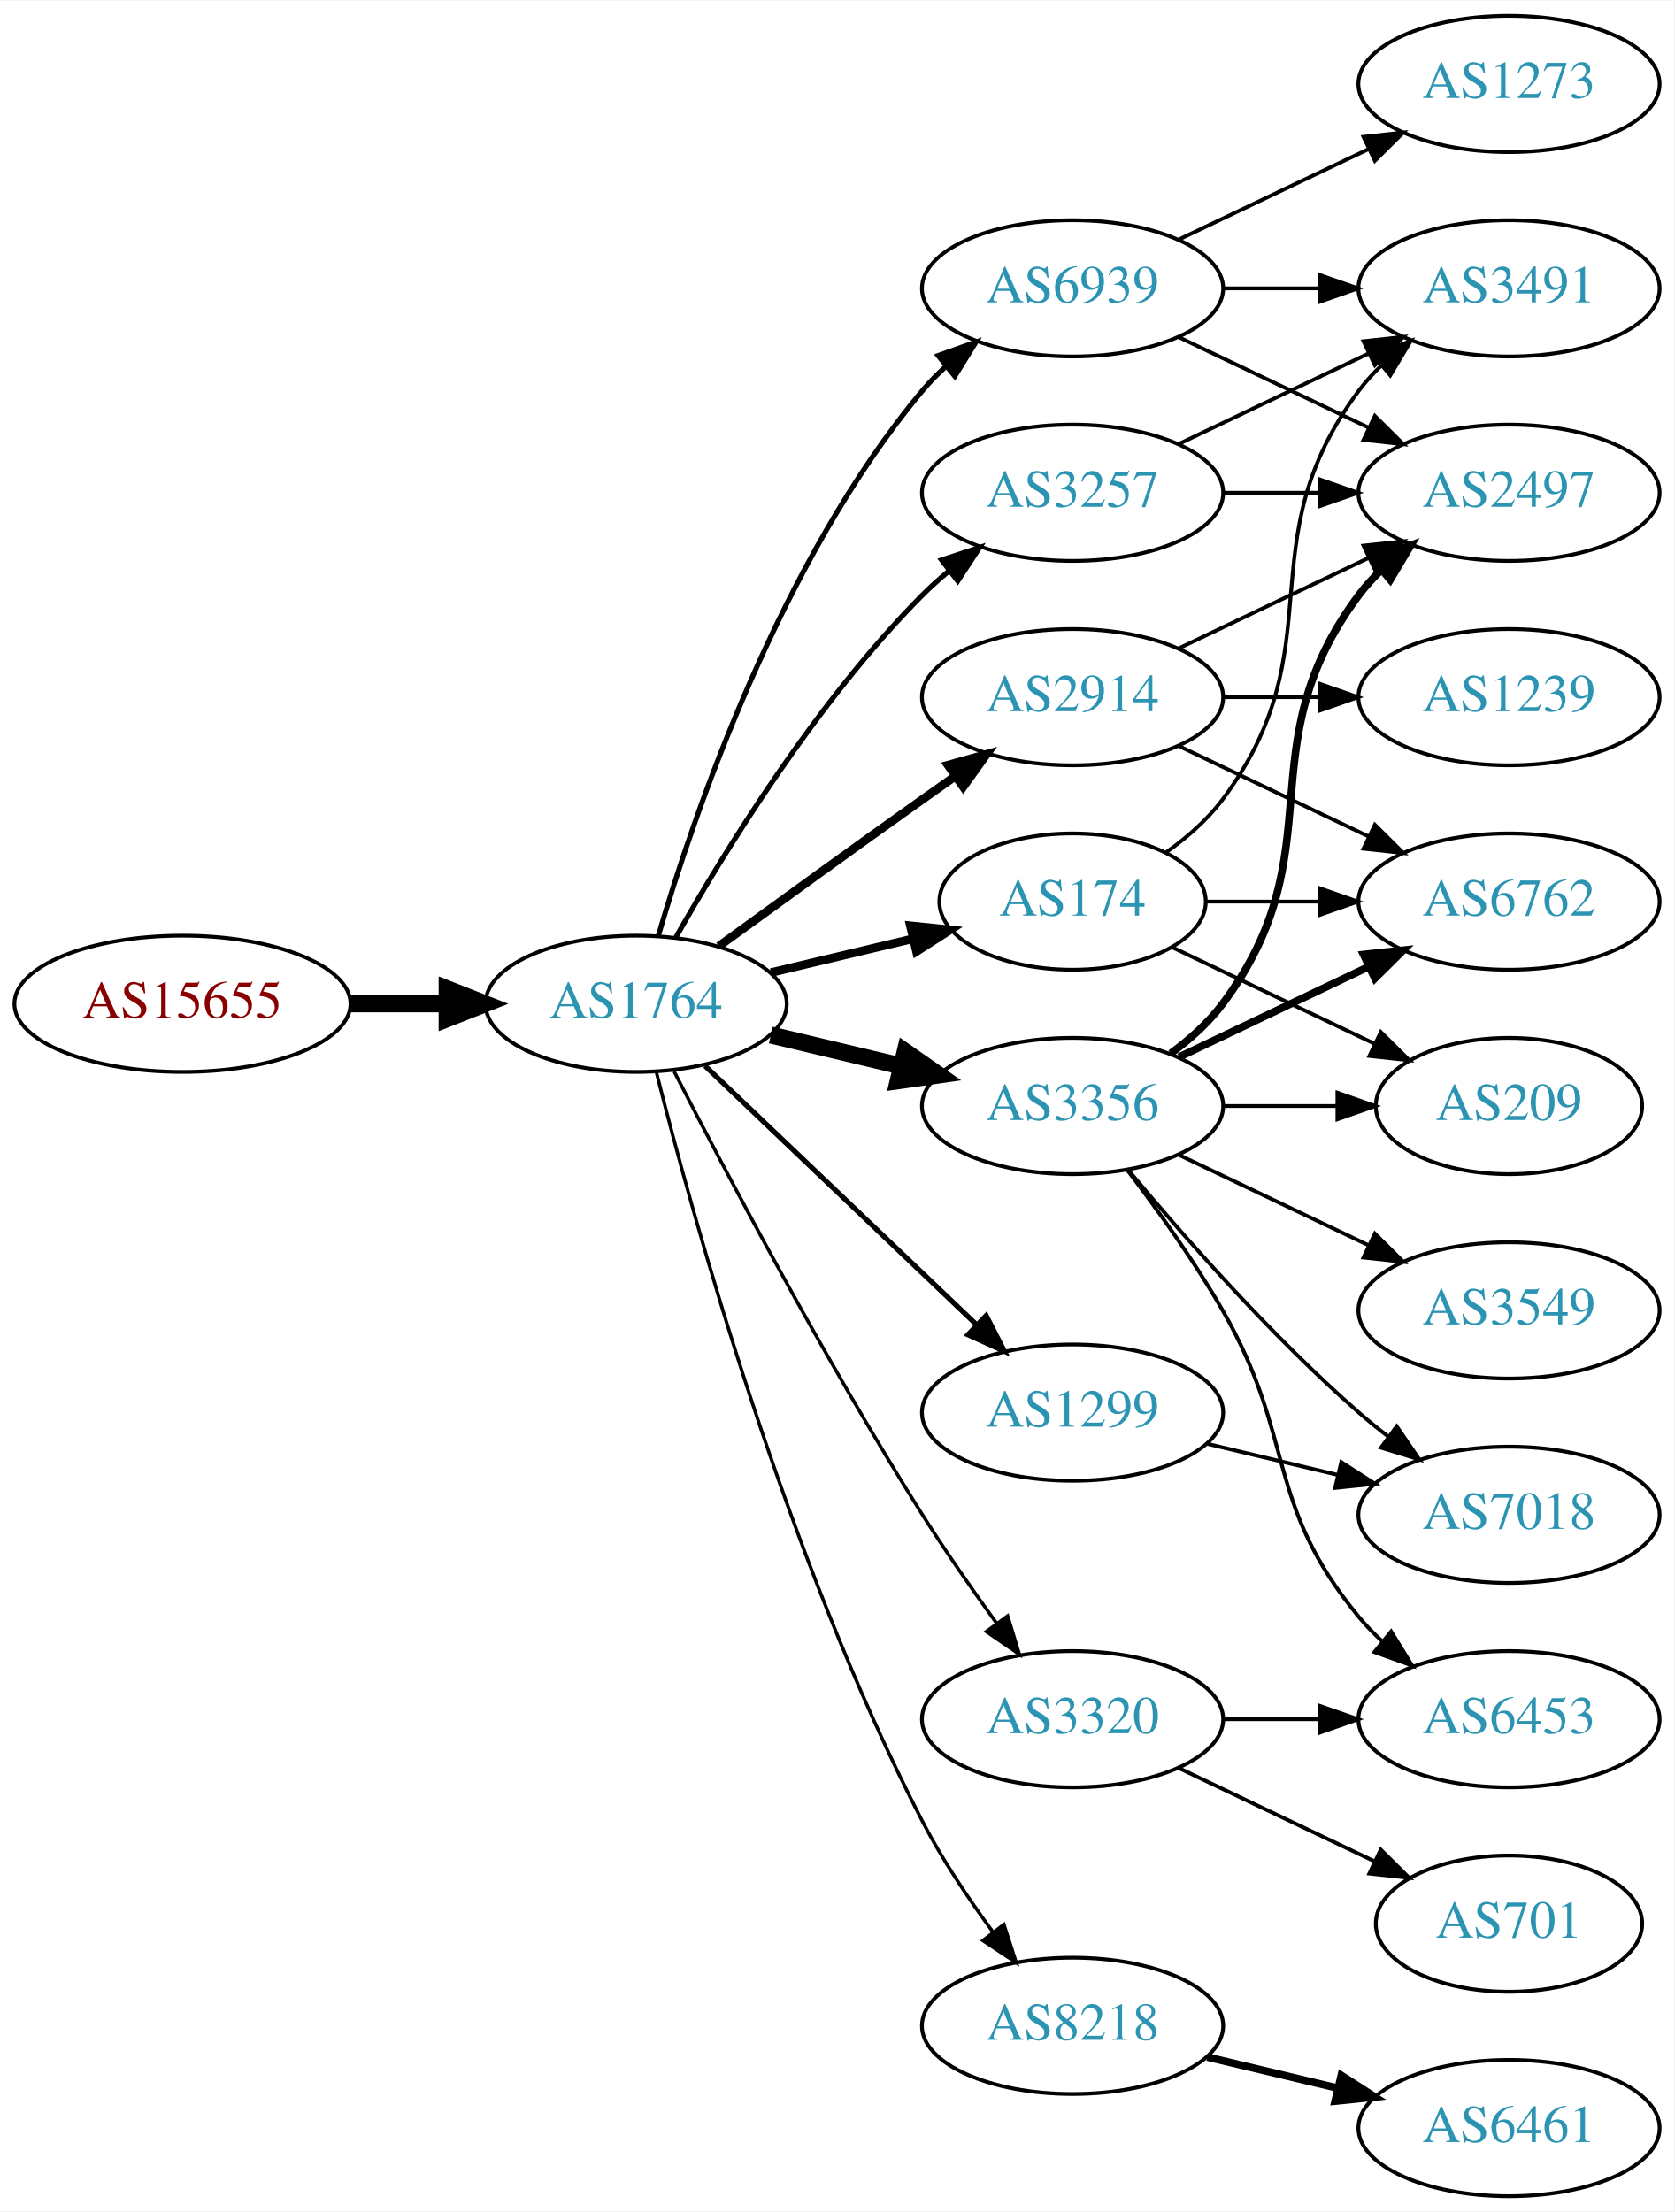
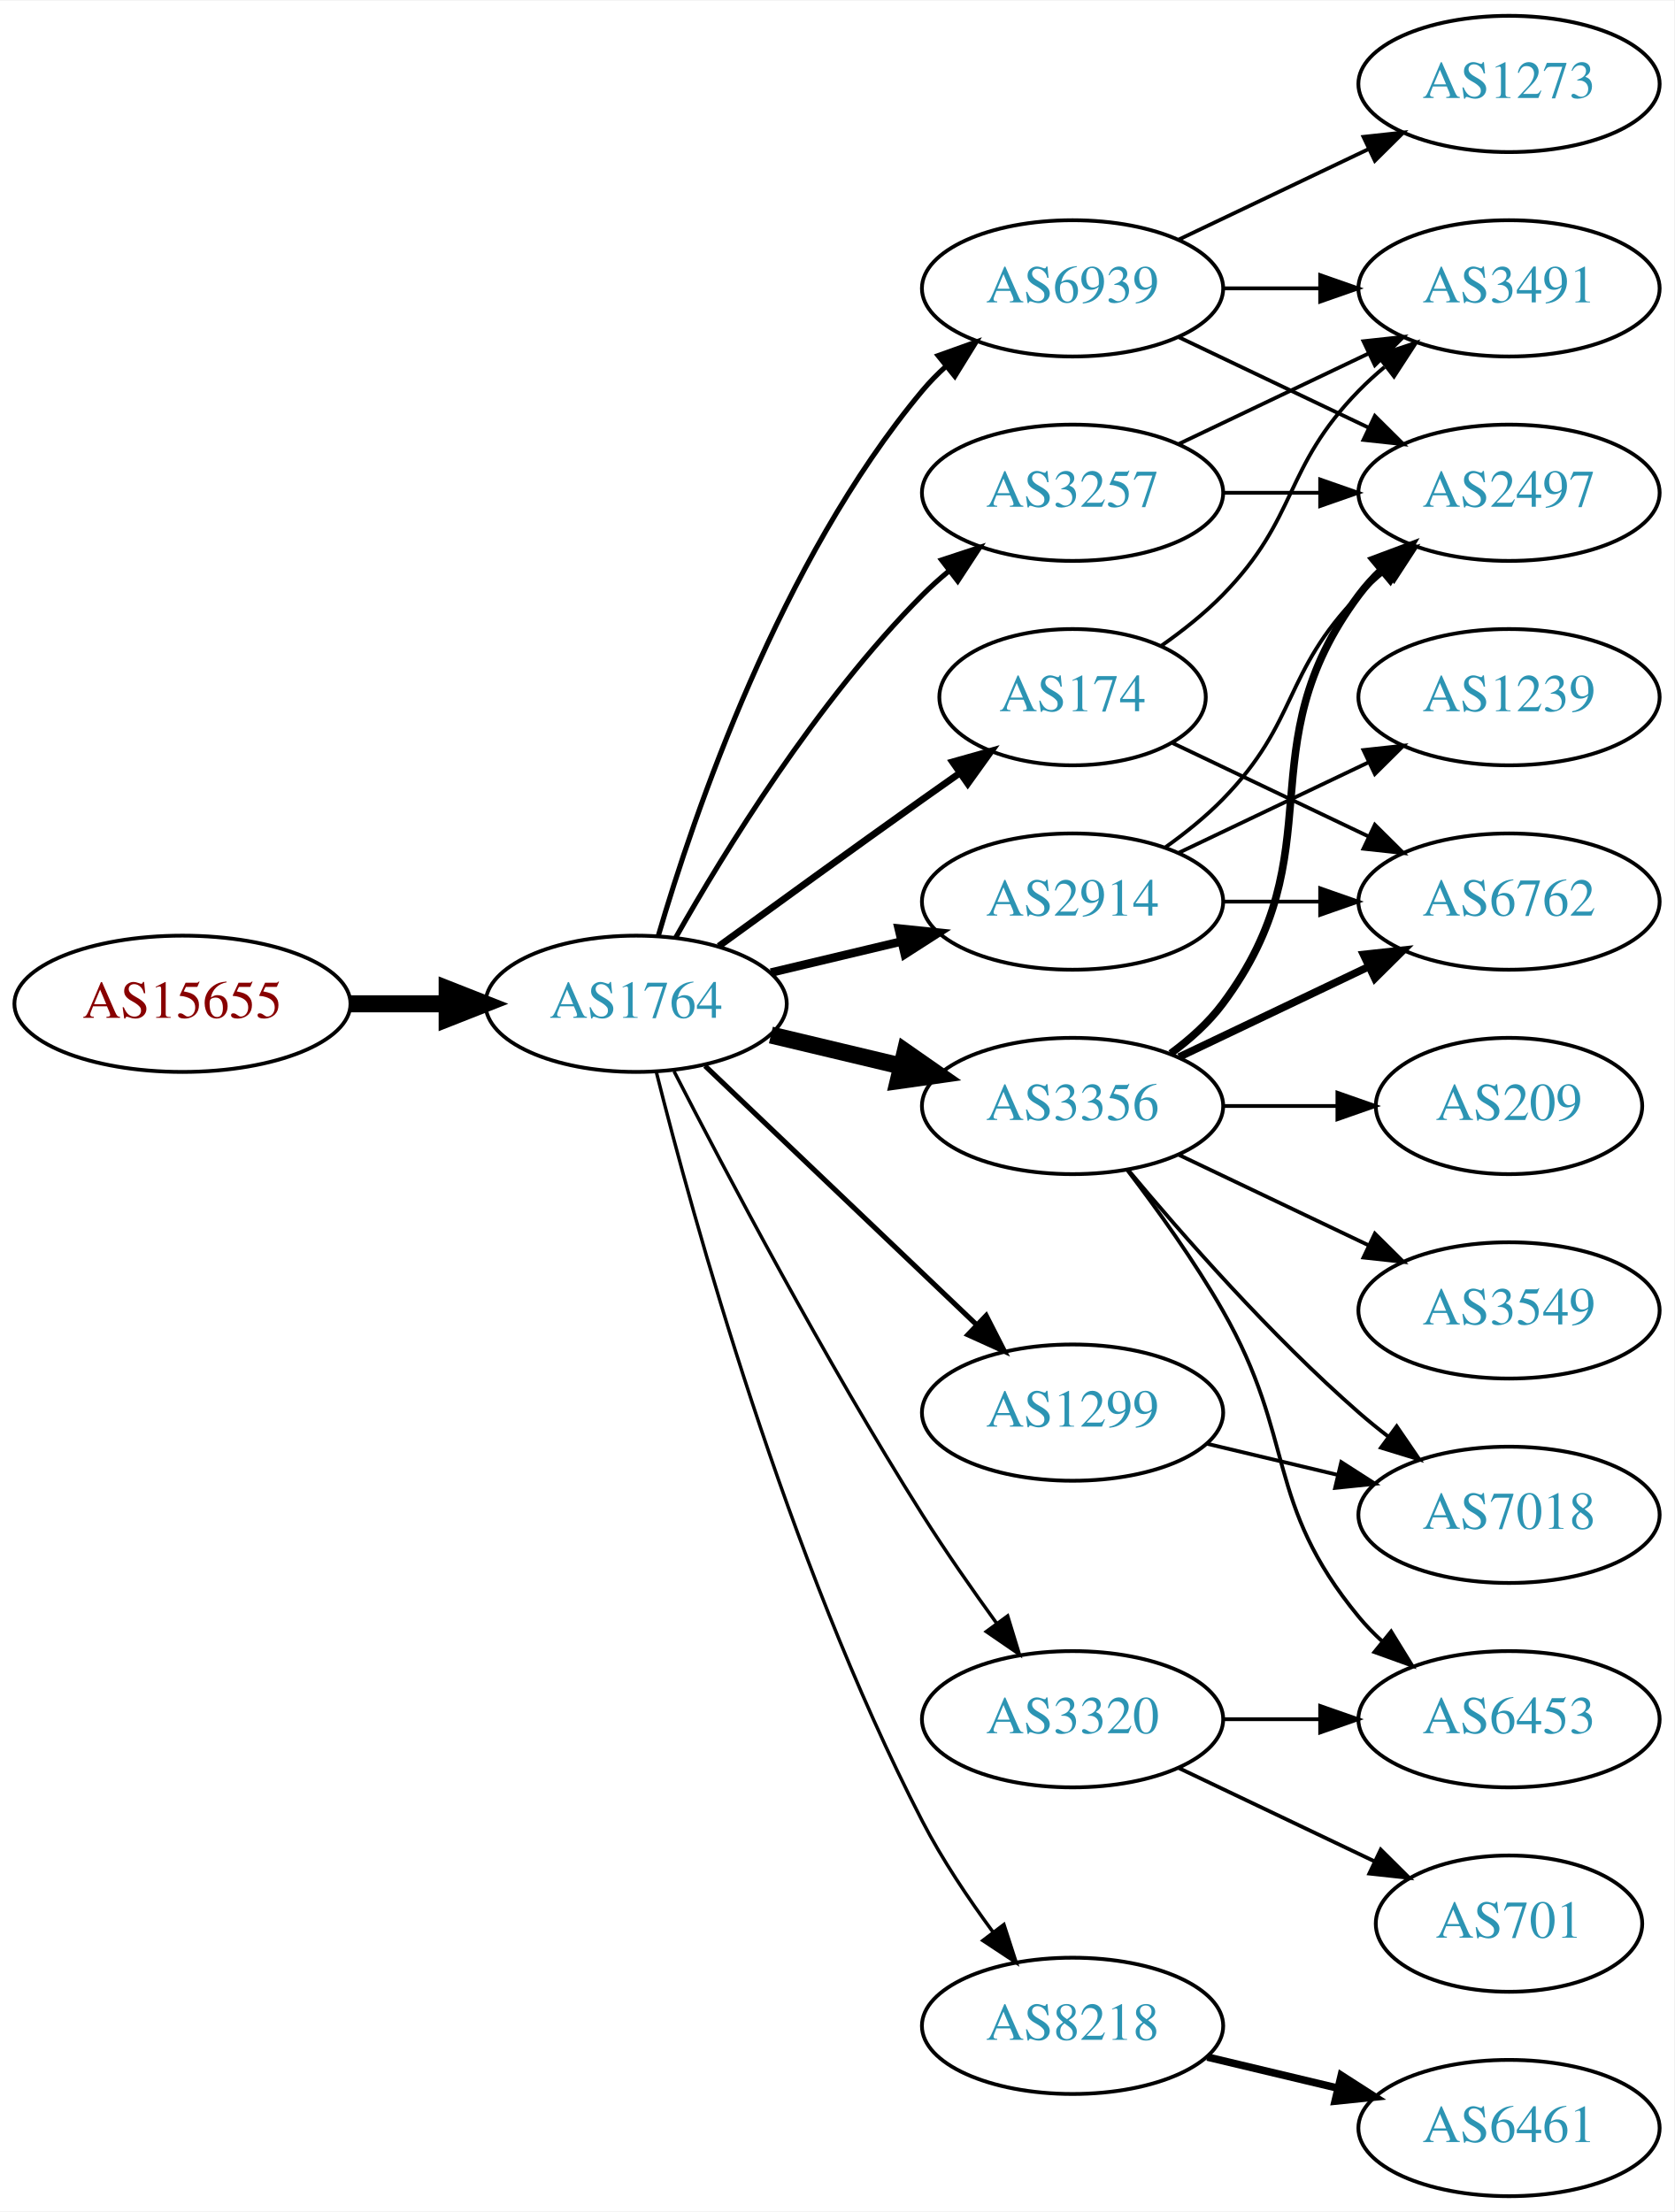
<svg xmlns="http://www.w3.org/2000/svg" xmlns:xlink="http://www.w3.org/1999/xlink" width="442pt" height="584pt" viewBox="0.00 0.00 442.27 584.00">
  <g id="graph0" class="graph" transform="scale(1 1) rotate(0) translate(4 580)">
    <polygon fill="white" stroke="none" points="-4,4 -4,-580 438.271,-580 438.271,4 -4,4" />
    <g id="node1" class="node">
      <g id="a_node1">
        <a xlink:href="/asn/15655" xlink:title="AS15655 ~ MANZ Solutions GmbH [AT]">
          <ellipse fill="#ffffff" stroke="black" cx="44.196" cy="-315" rx="44.393" ry="18" />
          <text text-anchor="middle" x="44.196" y="-311.3" font-family="Times,serif" font-size="14.00" fill="#880000">AS15655</text>
        </a>
      </g>
    </g>
    <g id="node2" class="node">
      <g id="a_node2">
        <a xlink:href="/asn/1764" xlink:title="AS1764 ~ NEXTLAYER-AS [AT]">
          <ellipse fill="#ffffff" stroke="black" cx="164.039" cy="-315" rx="39.794" ry="18" />
          <text text-anchor="middle" x="164.039" y="-311.3" font-family="Times,serif" font-size="14.00" fill="#2c94b3">AS1764</text>
        </a>
      </g>
    </g>
    <g id="edge1" class="edge">
      <path fill="none" stroke="black" stroke-width="4.5" d="M88.407,-315C96.72,-315 105.482,-315 113.965,-315" />
      <polygon fill="black" stroke="black" stroke-width="4.5" points="114.123,-318.938 124.123,-315 114.123,-311.063 114.123,-318.938" />
    </g>
    <g id="node3" class="node">
      <g id="a_node3">
        <a xlink:href="/asn/174" xlink:title="AS174 ~ Cogent Communications [US]">
-           <ellipse fill="#ffffff" stroke="black" cx="279.332" cy="-342" rx="35.194" ry="18" />
-           <text text-anchor="middle" x="279.332" y="-338.3" font-family="Times,serif" font-size="14.00" fill="#2c94b3">AS174</text>
+           <ellipse fill="#ffffff" stroke="black" cx="279.332" cy="-396" rx="35.194" ry="18" />
+           <text text-anchor="middle" x="279.332" y="-392.3" font-family="Times,serif" font-size="14.00" fill="#2c94b3">AS174</text>
        </a>
      </g>
    </g>
    <g id="edge2" class="edge">
-       <path fill="none" stroke="black" stroke-width="2.25" d="M199.646,-323.248C211.44,-326.058 224.745,-329.229 237.013,-332.153" />
-       <polygon fill="black" stroke="black" stroke-width="2.25" points="236.479,-335.624 247.018,-334.537 238.101,-328.814 236.479,-335.624" />
+       <path fill="none" stroke="black" stroke-width="1.8" d="M185.887,-330.222C200.821,-341.091 221.435,-356.025 239.685,-369 242.895,-371.282 246.264,-373.661 249.619,-376.018" />
+       <polygon fill="black" stroke="black" stroke-width="1.8" points="247.631,-378.899 257.83,-381.77 251.647,-373.166 247.631,-378.899" />
    </g>
    <g id="node4" class="node">
      <g id="a_node4">
-         <a xlink:href="/asn/3257" xlink:title="AS3257 ~ GTT [DE]">
-           <ellipse fill="#ffffff" stroke="black" cx="279.332" cy="-450" rx="39.794" ry="18" />
-           <text text-anchor="middle" x="279.332" y="-446.3" font-family="Times,serif" font-size="14.00" fill="#2c94b3">AS3257</text>
+         <a xlink:href="/asn/2914" xlink:title="AS2914 ~ NTT America, Inc. [US]">
+           <ellipse fill="#ffffff" stroke="black" cx="279.332" cy="-342" rx="39.794" ry="18" />
+           <text text-anchor="middle" x="279.332" y="-338.3" font-family="Times,serif" font-size="14.00" fill="#2c94b3">AS2914</text>
        </a>
      </g>
    </g>
    <g id="edge3" class="edge">
-       <path fill="none" stroke="black" stroke-width="1.35" d="M174.498,-332.49C187.28,-355.096 211.712,-394.886 239.685,-423 241.796,-425.121 244.092,-427.188 246.477,-429.171" />
-       <polygon fill="black" stroke="black" stroke-width="1.35" points="244.73,-432.242 254.793,-435.556 248.993,-426.69 244.73,-432.242" />
+       <path fill="none" stroke="black" stroke-width="2.25" d="M199.646,-323.248C210.517,-325.838 222.671,-328.735 234.114,-331.462" />
+       <polygon fill="black" stroke="black" stroke-width="2.25" points="233.397,-334.889 243.936,-333.803 235.02,-328.08 233.397,-334.889" />
    </g>
    <g id="node5" class="node">
      <g id="a_node5">
        <a xlink:href="/asn/3356" xlink:title="AS3356 ~ Level 3 Parent, LLC [US]">
          <ellipse fill="#ffffff" stroke="black" cx="279.332" cy="-288" rx="39.794" ry="18" />
          <text text-anchor="middle" x="279.332" y="-284.3" font-family="Times,serif" font-size="14.00" fill="#2c94b3">AS3356</text>
        </a>
      </g>
    </g>
    <g id="edge4" class="edge">
      <path fill="none" stroke="black" stroke-width="4.5" d="M199.646,-306.752C210.517,-304.162 222.671,-301.265 234.114,-298.538" />
      <polygon fill="black" stroke="black" stroke-width="4.5" points="235.122,-302.346 243.936,-296.197 233.296,-294.685 235.122,-302.346" />
    </g>
    <g id="node6" class="node">
      <g id="a_node6">
+         <a xlink:href="/asn/1299" xlink:title="AS1299 ~ Telia Carrier [EU]">
+           <ellipse fill="#ffffff" stroke="black" cx="279.332" cy="-207" rx="39.794" ry="18" />
+           <text text-anchor="middle" x="279.332" y="-203.3" font-family="Times,serif" font-size="14.00" fill="#2c94b3">AS1299</text>
+         </a>
+       </g>
+     </g>
+     <g id="edge5" class="edge">
+       <path fill="none" stroke="black" stroke-width="1.35" d="M182.245,-298.597C201.321,-280.413 232.241,-250.937 253.838,-230.349" />
+       <polygon fill="black" stroke="black" stroke-width="1.35" points="256.511,-232.637 261.334,-223.203 251.681,-227.57 256.511,-232.637" />
+     </g>
+     <g id="node7" class="node">
+       <g id="a_node7">
        <a xlink:href="/asn/8218" xlink:title="AS8218 ~ legacy Neotelecoms [FR]">
          <ellipse fill="#ffffff" stroke="black" cx="279.332" cy="-45" rx="39.794" ry="18" />
          <text text-anchor="middle" x="279.332" y="-41.3" font-family="Times,serif" font-size="14.00" fill="#2c94b3">AS8218</text>
        </a>
      </g>
    </g>
-     <g id="edge5" class="edge">
+     <g id="edge6" class="edge">
      <path fill="none" stroke="black" stroke-width="0.9" d="M169.388,-296.934C178.942,-258.918 203.803,-168.439 239.685,-99 244.899,-88.91 251.823,-78.589 258.369,-69.709" />
      <polygon fill="black" stroke="black" stroke-width="0.9" points="261.198,-71.771 264.461,-61.691 255.625,-67.536 261.198,-71.771" />
    </g>
-     <g id="node7" class="node">
-       <g id="a_node7">
-         <a xlink:href="/asn/2914" xlink:title="AS2914 ~ NTT America, Inc. [US]">
-           <ellipse fill="#ffffff" stroke="black" cx="279.332" cy="-396" rx="39.794" ry="18" />
-           <text text-anchor="middle" x="279.332" y="-392.3" font-family="Times,serif" font-size="14.00" fill="#2c94b3">AS2914</text>
-         </a>
-       </g>
-     </g>
-     <g id="edge6" class="edge">
-       <path fill="none" stroke="black" stroke-width="2.25" d="M185.887,-330.222C200.821,-341.091 221.435,-356.025 239.685,-369 242.506,-371.005 245.449,-373.085 248.397,-375.159" />
-       <polygon fill="black" stroke="black" stroke-width="2.25" points="246.424,-378.05 256.621,-380.926 250.443,-372.319 246.424,-378.05" />
-     </g>
    <g id="node8" class="node">
      <g id="a_node8">
-         <a xlink:href="/asn/1299" xlink:title="AS1299 ~ Telia Carrier [EU]">
-           <ellipse fill="#ffffff" stroke="black" cx="279.332" cy="-207" rx="39.794" ry="18" />
-           <text text-anchor="middle" x="279.332" y="-203.3" font-family="Times,serif" font-size="14.00" fill="#2c94b3">AS1299</text>
+         <a xlink:href="/asn/3257" xlink:title="AS3257 ~ GTT [DE]">
+           <ellipse fill="#ffffff" stroke="black" cx="279.332" cy="-450" rx="39.794" ry="18" />
+           <text text-anchor="middle" x="279.332" y="-446.3" font-family="Times,serif" font-size="14.00" fill="#2c94b3">AS3257</text>
        </a>
      </g>
    </g>
    <g id="edge7" class="edge">
-       <path fill="none" stroke="black" stroke-width="1.35" d="M182.245,-298.597C201.321,-280.413 232.241,-250.937 253.838,-230.349" />
-       <polygon fill="black" stroke="black" stroke-width="1.35" points="256.511,-232.637 261.334,-223.203 251.681,-227.57 256.511,-232.637" />
+       <path fill="none" stroke="black" stroke-width="1.35" d="M174.498,-332.49C187.28,-355.096 211.712,-394.886 239.685,-423 241.796,-425.121 244.092,-427.188 246.477,-429.171" />
+       <polygon fill="black" stroke="black" stroke-width="1.35" points="244.73,-432.242 254.793,-435.556 248.993,-426.69 244.73,-432.242" />
    </g>
    <g id="node9" class="node">
      <g id="a_node9">
        <a xlink:href="/asn/6939" xlink:title="AS6939 ~ Hurricane Electric LLC [US]">
          <ellipse fill="#ffffff" stroke="black" cx="279.332" cy="-504" rx="39.794" ry="18" />
          <text text-anchor="middle" x="279.332" y="-500.3" font-family="Times,serif" font-size="14.00" fill="#2c94b3">AS6939</text>
        </a>
      </g>
    </g>
    <g id="edge8" class="edge">
      <path fill="none" stroke="black" stroke-width="1.35" d="M169.913,-333.002C179.227,-364.844 202.043,-431.981 239.685,-477 241.555,-479.237 243.654,-481.374 245.88,-483.396" />
      <polygon fill="black" stroke="black" stroke-width="1.35" points="243.823,-486.234 253.799,-489.804 248.227,-480.793 243.823,-486.234" />
    </g>
    <g id="node10" class="node">
      <g id="a_node10">
        <a xlink:href="/asn/3320" xlink:title="AS3320 ~ DTAG [DE]">
          <ellipse fill="#ffffff" stroke="black" cx="279.332" cy="-126" rx="39.794" ry="18" />
          <text text-anchor="middle" x="279.332" y="-122.3" font-family="Times,serif" font-size="14.00" fill="#2c94b3">AS3320</text>
        </a>
      </g>
    </g>
    <g id="edge9" class="edge">
      <path fill="none" stroke="black" stroke-width="0.9" d="M174.065,-297.148C187.501,-270.945 213.95,-220.763 239.685,-180 245.748,-170.396 252.868,-160.187 259.333,-151.261" />
      <polygon fill="black" stroke="black" stroke-width="0.9" points="262.185,-153.291 265.276,-143.157 256.54,-149.152 262.185,-153.291" />
    </g>
    <g id="node11" class="node">
      <g id="a_node11">
        <a xlink:href="/asn/3491" xlink:title="AS3491 ~ PCCW Global, Inc. [US]">
          <ellipse fill="#ffffff" stroke="black" cx="394.625" cy="-504" rx="39.794" ry="18" />
          <text text-anchor="middle" x="394.625" y="-500.3" font-family="Times,serif" font-size="14.00" fill="#2c94b3">AS3491</text>
        </a>
      </g>
    </g>
-     <g id="edge19" class="edge">
-       <path fill="none" stroke="black" d="M304.058,-355.011C309.555,-358.919 314.963,-363.622 318.978,-369 349.249,-409.542 324.707,-436.458 354.978,-477 356.723,-479.336 358.73,-481.545 360.893,-483.617" />
-       <polygon fill="black" stroke="black" points="358.771,-486.405 368.694,-490.118 363.253,-481.027 358.771,-486.405" />
-     </g>
-     <g id="node13" class="node">
-       <g id="a_node13">
+     <g id="edge10" class="edge">
+       <path fill="none" stroke="black" d="M302.714,-409.532C308.356,-413.49 314.17,-418.086 318.978,-423 339.151,-443.617 334.806,-456.383 354.978,-477 357.071,-479.139 359.354,-481.218 361.731,-483.21" />
+       <polygon fill="black" stroke="black" points="359.974,-486.275 370.031,-489.611 364.249,-480.732 359.974,-486.275" />
+     </g>
+     <g id="node12" class="node">
+       <g id="a_node12">
        <a xlink:href="/asn/6762" xlink:title="AS6762 ~ TELECOM ITALIA SPARKLE S.p.A. [IT]">
          <ellipse fill="#ffffff" stroke="black" cx="394.625" cy="-342" rx="39.794" ry="18" />
          <text text-anchor="middle" x="394.625" y="-338.3" font-family="Times,serif" font-size="14.00" fill="#2c94b3">AS6762</text>
        </a>
      </g>
    </g>
-     <g id="edge21" class="edge">
-       <path fill="none" stroke="black" d="M314.631,-342C324.008,-342 334.358,-342 344.393,-342" />
-       <polygon fill="black" stroke="black" points="344.681,-345.5 354.681,-342 344.681,-338.5 344.681,-345.5" />
-     </g>
-     <g id="node17" class="node">
-       <g id="a_node17">
-         <a xlink:href="/asn/209" xlink:title="AS209 ~ CenturyLink Communications, LLC [US]">
-           <ellipse fill="#ffffff" stroke="black" cx="394.625" cy="-288" rx="35.194" ry="18" />
-           <text text-anchor="middle" x="394.625" y="-284.3" font-family="Times,serif" font-size="14.00" fill="#2c94b3">AS209</text>
-         </a>
-       </g>
-     </g>
-     <g id="edge20" class="edge">
-       <path fill="none" stroke="black" d="M305.757,-329.881C321.5,-322.378 341.922,-312.644 359.115,-304.449" />
-       <polygon fill="black" stroke="black" points="360.763,-307.54 368.284,-300.078 357.751,-301.221 360.763,-307.54" />
-     </g>
-     <g id="edge10" class="edge">
-       <path fill="none" stroke="black" d="M307.468,-462.934C322.462,-470.081 341.283,-479.052 357.506,-486.785" />
-       <polygon fill="black" stroke="black" points="356.177,-490.028 366.71,-491.171 359.188,-483.709 356.177,-490.028" />
-     </g>
-     <g id="node12" class="node">
-       <g id="a_node12">
+     <g id="edge11" class="edge">
+       <path fill="none" stroke="black" d="M305.757,-383.881C321.059,-376.587 340.783,-367.186 357.665,-359.14" />
+       <polygon fill="black" stroke="black" points="359.184,-362.293 366.705,-354.831 356.172,-355.974 359.184,-362.293" />
+     </g>
+     <g id="edge12" class="edge">
+       <path fill="none" stroke="black" d="M319.004,-342C327.207,-342 335.971,-342 344.503,-342" />
+       <polygon fill="black" stroke="black" points="344.742,-345.5 354.742,-342 344.742,-338.5 344.742,-345.5" />
+     </g>
+     <g id="node13" class="node">
+       <g id="a_node13">
+         <a xlink:href="/asn/1239" xlink:title="AS1239 ~ Sprint [US]">
+           <ellipse fill="#ffffff" stroke="black" cx="394.625" cy="-396" rx="39.794" ry="18" />
+           <text text-anchor="middle" x="394.625" y="-392.3" font-family="Times,serif" font-size="14.00" fill="#2c94b3">AS1239</text>
+         </a>
+       </g>
+     </g>
+     <g id="edge13" class="edge">
+       <path fill="none" stroke="black" d="M307.468,-354.934C322.462,-362.081 341.283,-371.052 357.506,-378.785" />
+       <polygon fill="black" stroke="black" points="356.177,-382.028 366.71,-383.171 359.188,-375.709 356.177,-382.028" />
+     </g>
+     <g id="node14" class="node">
+       <g id="a_node14">
        <a xlink:href="/asn/2497" xlink:title="AS2497 ~ Internet Initiative Japan Inc. [JP]">
          <ellipse fill="#ffffff" stroke="black" cx="394.625" cy="-450" rx="39.794" ry="18" />
          <text text-anchor="middle" x="394.625" y="-446.3" font-family="Times,serif" font-size="14.00" fill="#2c94b3">AS2497</text>
        </a>
      </g>
    </g>
-     <g id="edge11" class="edge">
-       <path fill="none" stroke="black" d="M319.004,-450C327.207,-450 335.971,-450 344.503,-450" />
-       <polygon fill="black" stroke="black" points="344.742,-453.5 354.742,-450 344.742,-446.5 344.742,-453.5" />
-     </g>
-     <g id="edge13" class="edge">
+     <g id="edge14" class="edge">
+       <path fill="none" stroke="black" d="M303.926,-356.389C309.182,-360.148 314.513,-364.437 318.978,-369 339.151,-389.617 334.806,-402.383 354.978,-423 357.071,-425.139 359.354,-427.218 361.731,-429.21" />
+       <polygon fill="black" stroke="black" points="359.974,-432.275 370.031,-435.611 364.249,-426.732 359.974,-432.275" />
+     </g>
+     <g id="edge18" class="edge">
+       <path fill="none" stroke="black" stroke-width="2" d="M307.468,-300.934C322.462,-308.081 341.283,-317.052 357.506,-324.785" />
+       <polygon fill="black" stroke="black" stroke-width="2" points="356.177,-328.028 366.71,-329.171 359.188,-321.709 356.177,-328.028" />
+     </g>
+     <g id="edge19" class="edge">
      <path fill="none" stroke="black" stroke-width="2" d="M305.262,-301.882C310.338,-305.611 315.256,-310.016 318.978,-315 349.249,-355.542 324.707,-382.458 354.978,-423 356.723,-425.336 358.73,-427.545 360.893,-429.617" />
      <polygon fill="black" stroke="black" stroke-width="2" points="358.771,-432.405 368.694,-436.118 363.253,-427.027 358.771,-432.405" />
-     </g>
-     <g id="edge12" class="edge">
-       <path fill="none" stroke="black" stroke-width="2" d="M307.468,-300.934C322.462,-308.081 341.283,-317.052 357.506,-324.785" />
-       <polygon fill="black" stroke="black" stroke-width="2" points="356.177,-328.028 366.71,-329.171 359.188,-321.709 356.177,-328.028" />
-     </g>
-     <g id="node14" class="node">
-       <g id="a_node14">
-         <a xlink:href="/asn/7018" xlink:title="AS7018 ~ AT&amp;T Services, Inc. [US]">
-           <ellipse fill="#ffffff" stroke="black" cx="394.625" cy="-180" rx="39.794" ry="18" />
-           <text text-anchor="middle" x="394.625" y="-176.3" font-family="Times,serif" font-size="14.00" fill="#2c94b3">AS7018</text>
-         </a>
-       </g>
-     </g>
-     <g id="edge14" class="edge">
-       <path fill="none" stroke="black" d="M293.962,-271.183C308.244,-254.071 331.791,-227.255 354.978,-207 357.444,-204.846 360.082,-202.706 362.78,-200.628" />
-       <polygon fill="black" stroke="black" points="364.953,-203.375 370.934,-194.63 360.805,-197.736 364.953,-203.375" />
    </g>
    <g id="node15" class="node">
      <g id="a_node15">
        <a xlink:href="/asn/3549" xlink:title="AS3549 ~ Level 3 Parent, LLC [US]">
          <ellipse fill="#ffffff" stroke="black" cx="394.625" cy="-234" rx="39.794" ry="18" />
          <text text-anchor="middle" x="394.625" y="-230.3" font-family="Times,serif" font-size="14.00" fill="#2c94b3">AS3549</text>
        </a>
      </g>
    </g>
    <g id="edge15" class="edge">
      <path fill="none" stroke="black" d="M307.468,-275.066C322.462,-267.919 341.283,-258.948 357.506,-251.215" />
      <polygon fill="black" stroke="black" points="359.188,-254.291 366.71,-246.829 356.177,-247.972 359.188,-254.291" />
    </g>
    <g id="node16" class="node">
      <g id="a_node16">
+         <a xlink:href="/asn/7018" xlink:title="AS7018 ~ AT&amp;T Services, Inc. [US]">
+           <ellipse fill="#ffffff" stroke="black" cx="394.625" cy="-180" rx="39.794" ry="18" />
+           <text text-anchor="middle" x="394.625" y="-176.3" font-family="Times,serif" font-size="14.00" fill="#2c94b3">AS7018</text>
+         </a>
+       </g>
+     </g>
+     <g id="edge16" class="edge">
+       <path fill="none" stroke="black" d="M293.962,-271.183C308.244,-254.071 331.791,-227.255 354.978,-207 357.444,-204.846 360.082,-202.706 362.78,-200.628" />
+       <polygon fill="black" stroke="black" points="364.953,-203.375 370.934,-194.63 360.805,-197.736 364.953,-203.375" />
+     </g>
+     <g id="node17" class="node">
+       <g id="a_node17">
        <a xlink:href="/asn/6453" xlink:title="AS6453 ~ TATA COMMUNICATIONS (AMERICA) INC [US]">
          <ellipse fill="#ffffff" stroke="black" cx="394.625" cy="-126" rx="39.794" ry="18" />
          <text text-anchor="middle" x="394.625" y="-122.3" font-family="Times,serif" font-size="14.00" fill="#2c94b3">AS6453</text>
        </a>
      </g>
    </g>
-     <g id="edge16" class="edge">
+     <g id="edge17" class="edge">
      <path fill="none" stroke="black" d="M293.793,-271.087C301.686,-260.73 311.535,-247.008 318.978,-234 338.543,-199.806 329.913,-183.394 354.978,-153 356.833,-150.75 358.92,-148.604 361.139,-146.576" />
      <polygon fill="black" stroke="black" points="363.488,-149.177 369.044,-140.156 359.075,-143.744 363.488,-149.177" />
    </g>
-     <g id="edge17" class="edge">
+     <g id="node18" class="node">
+       <g id="a_node18">
+         <a xlink:href="/asn/209" xlink:title="AS209 ~ CenturyLink Communications, LLC [US]">
+           <ellipse fill="#ffffff" stroke="black" cx="394.625" cy="-288" rx="35.194" ry="18" />
+           <text text-anchor="middle" x="394.625" y="-284.3" font-family="Times,serif" font-size="14.00" fill="#2c94b3">AS209</text>
+         </a>
+       </g>
+     </g>
+     <g id="edge20" class="edge">
      <path fill="none" stroke="black" d="M319.004,-288C328.709,-288 339.2,-288 349.163,-288" />
      <polygon fill="black" stroke="black" points="349.299,-291.5 359.299,-288 349.299,-284.5 349.299,-291.5" />
    </g>
-     <g id="node18" class="node">
-       <g id="a_node18">
+     <g id="edge29" class="edge">
+       <path fill="none" stroke="black" d="M314.939,-198.752C325.81,-196.162 337.964,-193.265 349.407,-190.538" />
+       <polygon fill="black" stroke="black" points="350.313,-193.92 359.229,-188.197 348.69,-187.111 350.313,-193.92" />
+     </g>
+     <g id="node19" class="node">
+       <g id="a_node19">
        <a xlink:href="/asn/6461" xlink:title="AS6461 ~ Zayo Bandwidth [US]">
          <ellipse fill="#ffffff" stroke="black" cx="394.625" cy="-18" rx="39.794" ry="18" />
          <text text-anchor="middle" x="394.625" y="-14.3" font-family="Times,serif" font-size="14.00" fill="#2c94b3">AS6461</text>
        </a>
      </g>
    </g>
-     <g id="edge18" class="edge">
+     <g id="edge21" class="edge">
      <path fill="none" stroke="black" stroke-width="2" d="M314.939,-36.752C325.81,-34.162 337.964,-31.265 349.407,-28.538" />
      <polygon fill="black" stroke="black" stroke-width="2" points="350.313,-31.92 359.229,-26.197 348.69,-25.111 350.313,-31.92" />
    </g>
+     <g id="edge22" class="edge">
+       <path fill="none" stroke="black" d="M307.468,-462.934C322.462,-470.081 341.283,-479.052 357.506,-486.785" />
+       <polygon fill="black" stroke="black" points="356.177,-490.028 366.71,-491.171 359.188,-483.709 356.177,-490.028" />
+     </g>
+     <g id="edge23" class="edge">
+       <path fill="none" stroke="black" d="M319.004,-450C327.207,-450 335.971,-450 344.503,-450" />
+       <polygon fill="black" stroke="black" points="344.742,-453.5 354.742,-450 344.742,-446.5 344.742,-453.5" />
+     </g>
    <g id="edge24" class="edge">
-       <path fill="none" stroke="black" d="M307.468,-408.934C322.462,-416.081 341.283,-425.052 357.506,-432.785" />
-       <polygon fill="black" stroke="black" points="356.177,-436.028 366.71,-437.171 359.188,-429.709 356.177,-436.028" />
-     </g>
-     <g id="edge22" class="edge">
-       <path fill="none" stroke="black" d="M307.468,-383.066C322.462,-375.919 341.283,-366.948 357.506,-359.215" />
-       <polygon fill="black" stroke="black" points="359.188,-362.291 366.71,-354.829 356.177,-355.972 359.188,-362.291" />
-     </g>
-     <g id="node19" class="node">
-       <g id="a_node19">
-         <a xlink:href="/asn/1239" xlink:title="AS1239 ~ Sprint [US]">
-           <ellipse fill="#ffffff" stroke="black" cx="394.625" cy="-396" rx="39.794" ry="18" />
-           <text text-anchor="middle" x="394.625" y="-392.3" font-family="Times,serif" font-size="14.00" fill="#2c94b3">AS1239</text>
-         </a>
-       </g>
-     </g>
-     <g id="edge23" class="edge">
-       <path fill="none" stroke="black" d="M319.004,-396C327.207,-396 335.971,-396 344.503,-396" />
-       <polygon fill="black" stroke="black" points="344.742,-399.5 354.742,-396 344.742,-392.5 344.742,-399.5" />
-     </g>
-     <g id="edge28" class="edge">
-       <path fill="none" stroke="black" d="M314.939,-198.752C325.81,-196.162 337.964,-193.265 349.407,-190.538" />
-       <polygon fill="black" stroke="black" points="350.313,-193.92 359.229,-188.197 348.69,-187.111 350.313,-193.92" />
-     </g>
-     <g id="edge27" class="edge">
      <path fill="none" stroke="black" d="M319.004,-504C327.207,-504 335.971,-504 344.503,-504" />
      <polygon fill="black" stroke="black" points="344.742,-507.5 354.742,-504 344.742,-500.5 344.742,-507.5" />
    </g>
    <g id="edge25" class="edge">
      <path fill="none" stroke="black" d="M307.468,-491.066C322.462,-483.919 341.283,-474.948 357.506,-467.215" />
      <polygon fill="black" stroke="black" points="359.188,-470.291 366.71,-462.829 356.177,-463.972 359.188,-470.291" />
    </g>
    <g id="node20" class="node">
      <g id="a_node20">
        <a xlink:href="/asn/1273" xlink:title="AS1273 ~ Vodafone Group PLC [EU]">
          <ellipse fill="#ffffff" stroke="black" cx="394.625" cy="-558" rx="39.794" ry="18" />
          <text text-anchor="middle" x="394.625" y="-554.3" font-family="Times,serif" font-size="14.00" fill="#2c94b3">AS1273</text>
        </a>
      </g>
    </g>
    <g id="edge26" class="edge">
      <path fill="none" stroke="black" d="M307.468,-516.934C322.462,-524.081 341.283,-533.052 357.506,-540.785" />
      <polygon fill="black" stroke="black" points="356.177,-544.028 366.71,-545.171 359.188,-537.709 356.177,-544.028" />
    </g>
-     <g id="edge29" class="edge">
+     <g id="edge27" class="edge">
      <path fill="none" stroke="black" d="M319.004,-126C327.207,-126 335.971,-126 344.503,-126" />
      <polygon fill="black" stroke="black" points="344.742,-129.5 354.742,-126 344.742,-122.5 344.742,-129.5" />
    </g>
    <g id="node21" class="node">
      <g id="a_node21">
        <a xlink:href="/asn/701" xlink:title="AS701 ~ UUNET [US]">
          <ellipse fill="#ffffff" stroke="black" cx="394.625" cy="-72" rx="35.194" ry="18" />
          <text text-anchor="middle" x="394.625" y="-68.3" font-family="Times,serif" font-size="14.00" fill="#2c94b3">AS701</text>
        </a>
      </g>
    </g>
-     <g id="edge30" class="edge">
+     <g id="edge28" class="edge">
      <path fill="none" stroke="black" d="M307.468,-113.066C322.9,-105.71 342.385,-96.423 358.92,-88.541" />
      <polygon fill="black" stroke="black" points="360.741,-91.551 368.262,-84.089 357.729,-85.232 360.741,-91.551" />
    </g>
  </g>
</svg>
